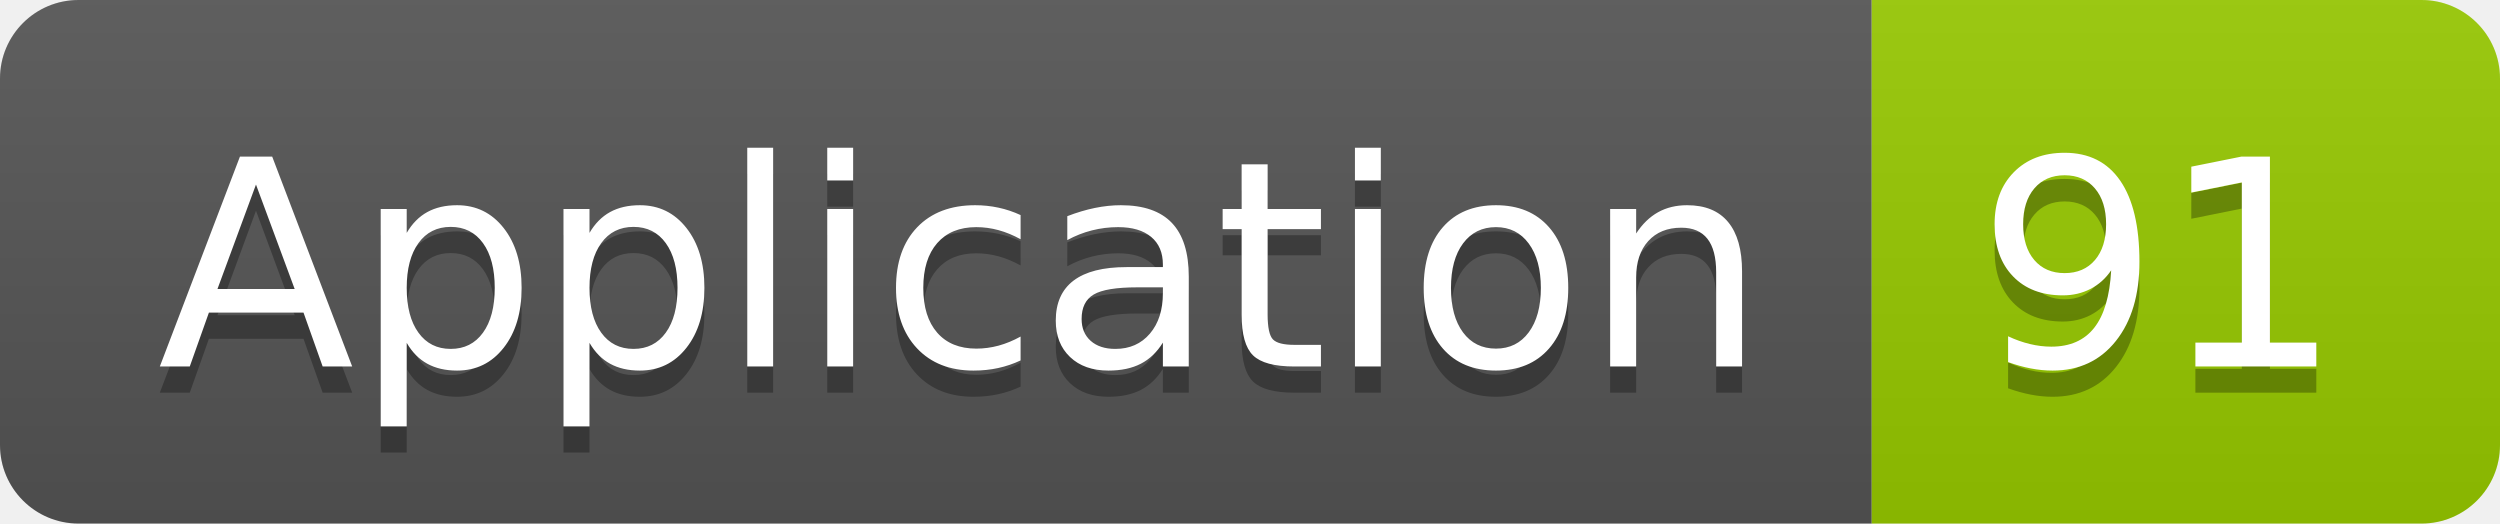
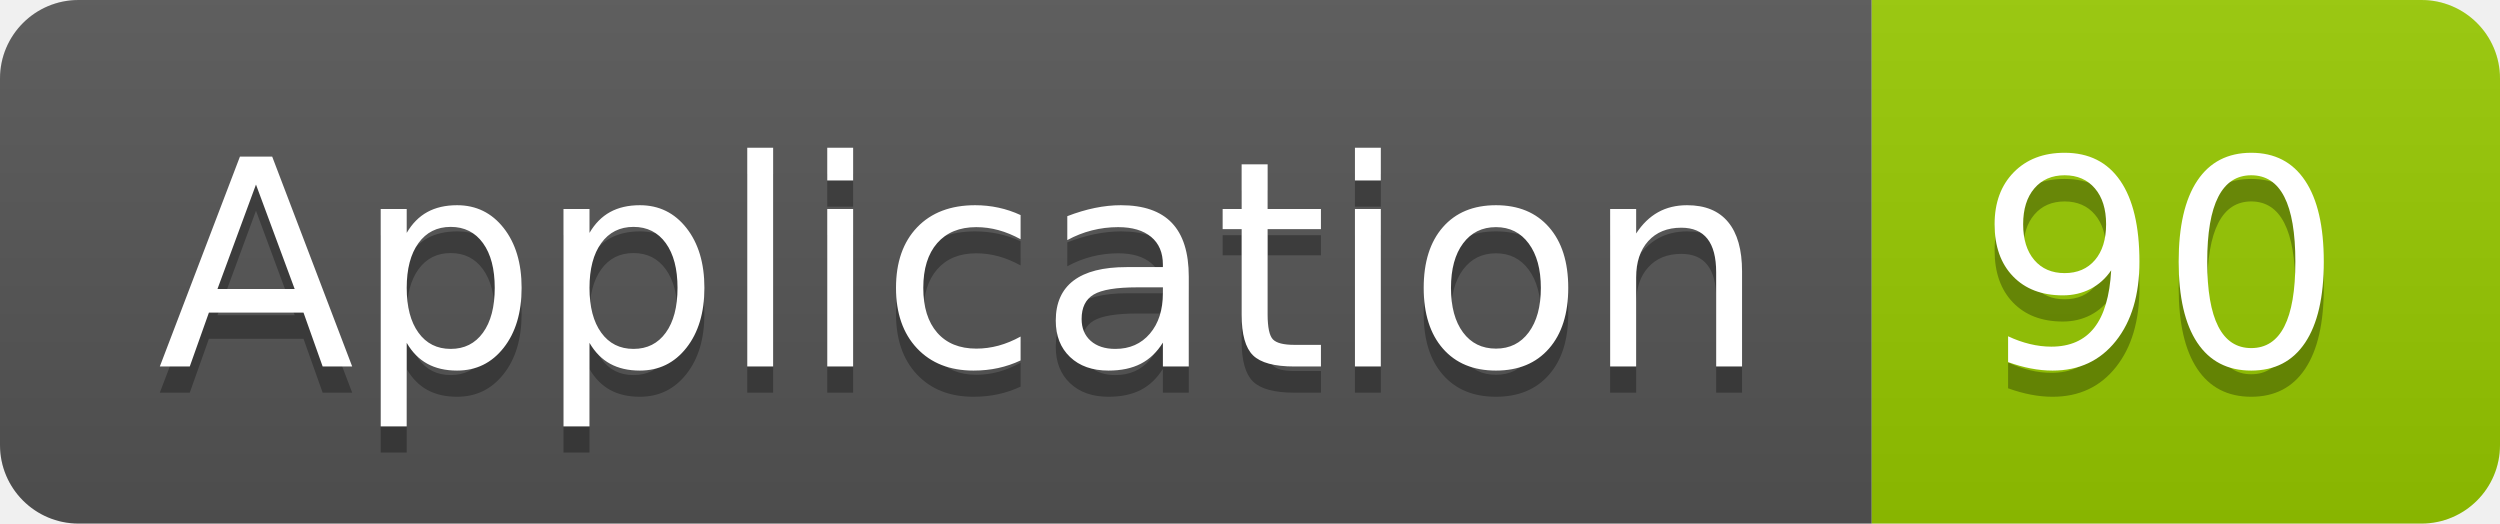
<svg xmlns="http://www.w3.org/2000/svg" width="95.5" height="20">
  <linearGradient id="smooth" x2="0" y2="100%">
    <stop offset="0" stop-color="#bbb" stop-opacity=".1" />
    <stop offset="1" stop-opacity=".1" />
  </linearGradient>
  <clipPath id="round">
    <rect width="95.5" height="20" rx="3" fill="#fff" />
  </clipPath>
  <g clip-path="url(#round)">
    <rect width="71.5" height="20" fill="#555" />
    <rect x="71.5" width="24.0" height="20" fill="#97CA00" />
    <rect width="95.5" height="20" fill="url(#smooth)" />
  </g>
  <g fill="#fff" text-anchor="middle" font-family="DejaVu Sans,Verdana,Geneva,sans-serif" font-size="110">
    <text x="367.5" y="150" fill="#010101" fill-opacity=".3" transform="scale(0.1)" textLength="615.0" lengthAdjust="spacing">Application</text>
    <text x="367.5" y="140" transform="scale(0.1)" textLength="615.0" lengthAdjust="spacing">Application</text>
-     <text x="825.0" y="150" fill="#010101" fill-opacity=".3" transform="scale(0.1)" textLength="140.0" lengthAdjust="spacing">91</text>
-     <text x="825.0" y="140" transform="scale(0.1)" textLength="140.0" lengthAdjust="spacing">91</text>
+     <text x="825.0" y="150" fill="#010101" fill-opacity=".3" transform="scale(0.1)" textLength="140.0" lengthAdjust="spacing">90</text>
+     <text x="825.0" y="140" transform="scale(0.1)" textLength="140.0" lengthAdjust="spacing">90</text>
  </g>
</svg>
